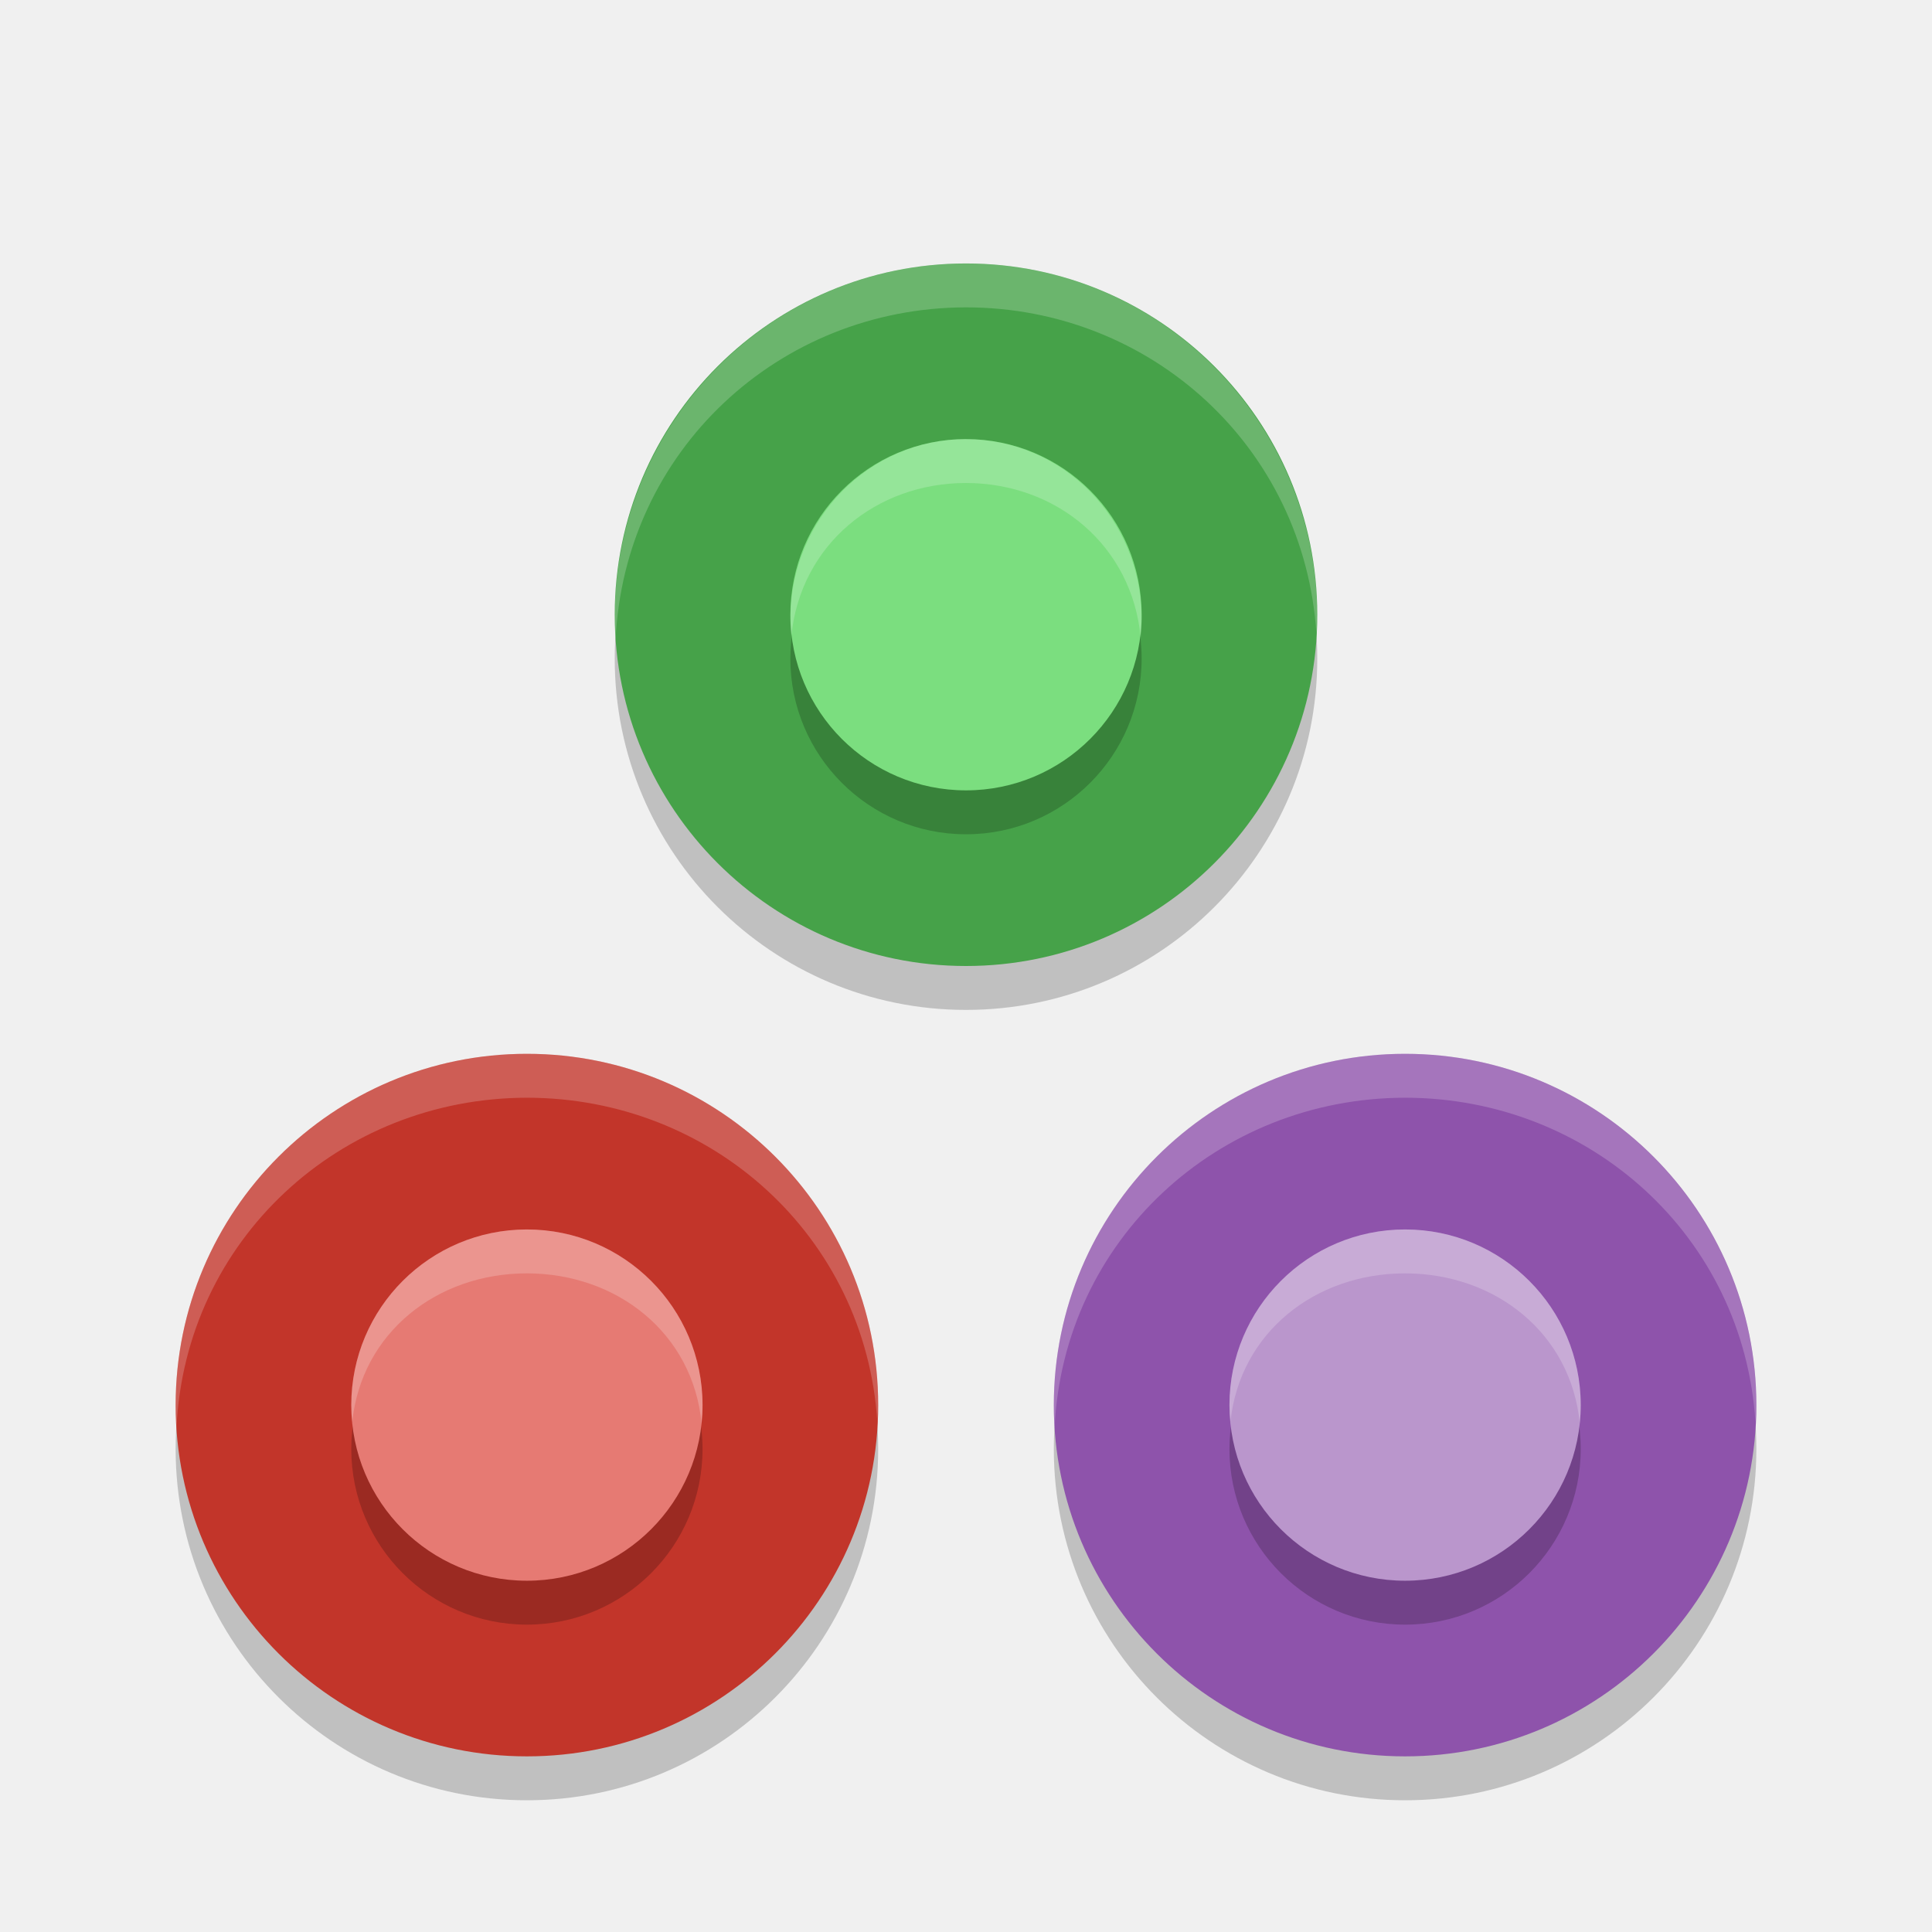
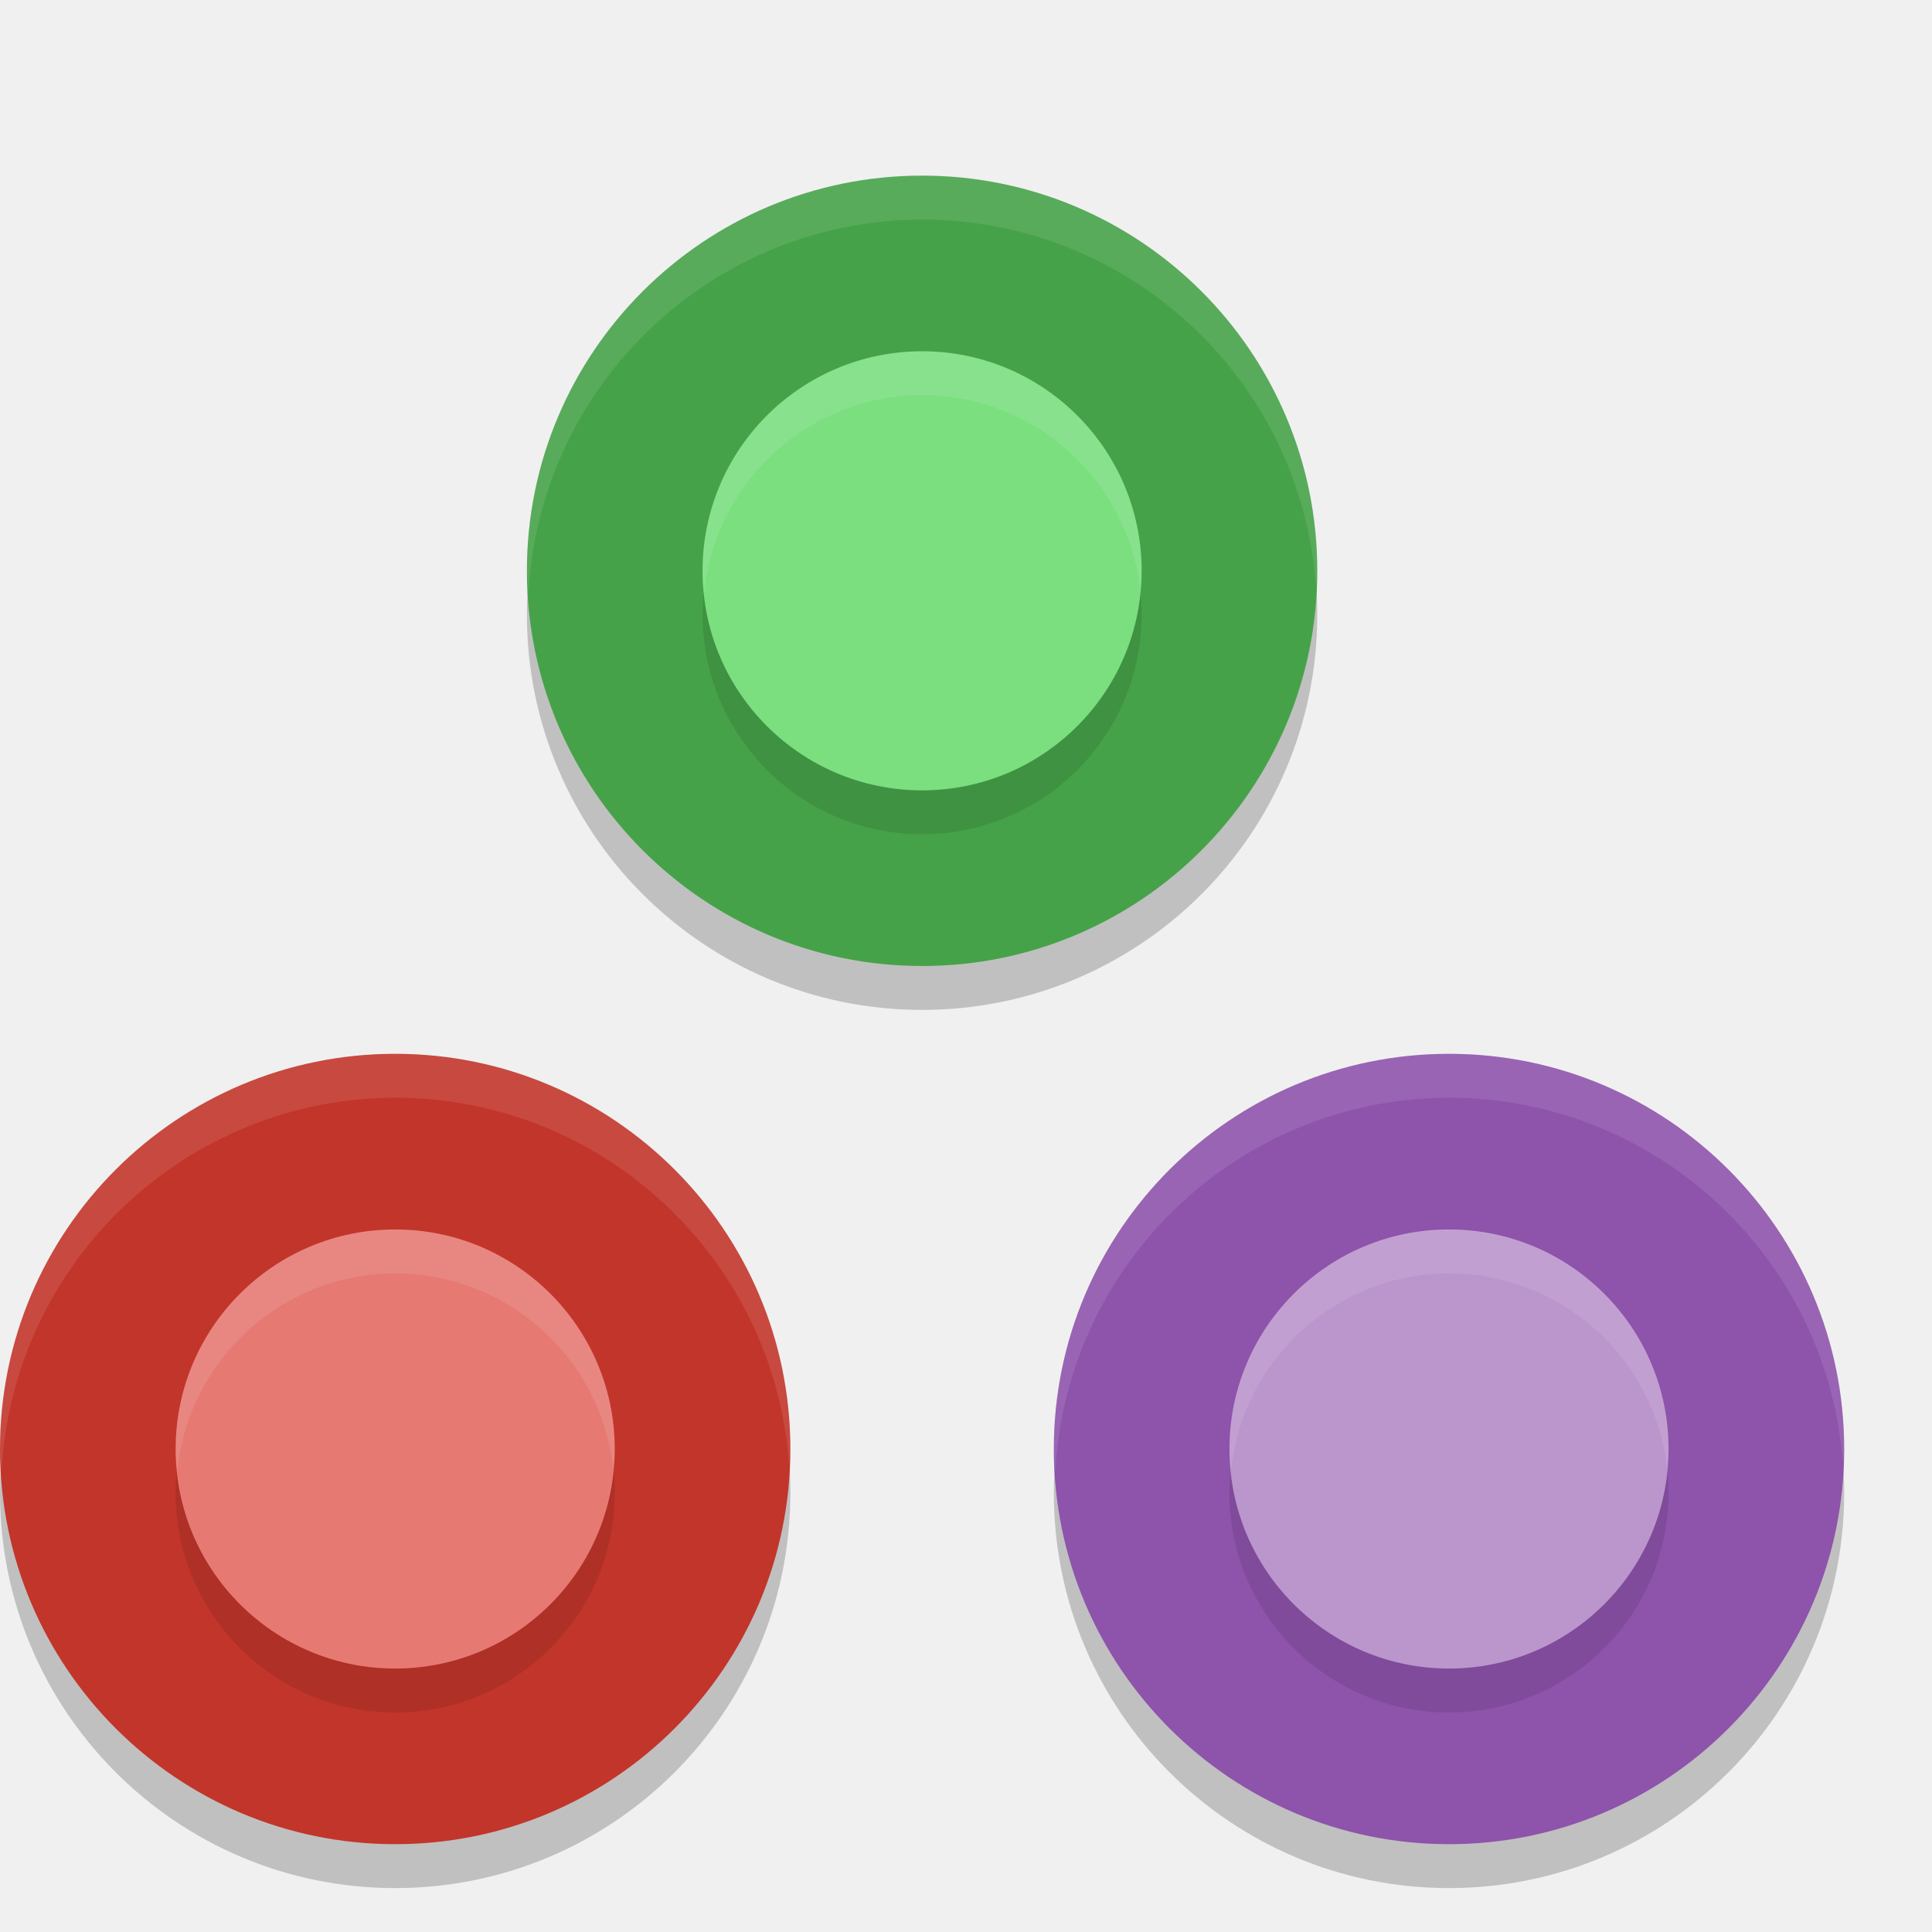
<svg xmlns="http://www.w3.org/2000/svg" width="22" height="22" version="1.1">
-   <circle transform="translate(-1,-1)" cx="7" cy="17.5" r="4" style="opacity:.2" />
-   <circle transform="translate(-1,-1)" cx="17" cy="17.5" r="4" style="opacity:.2" />
-   <circle transform="translate(-1,-1)" cx="12" cy="8.5" r="4" style="opacity:.2" />
-   <circle transform="translate(-1,-1)" cx="7" cy="17" r="4" style="fill:#c2352a" />
-   <circle transform="translate(-1,-1)" cx="17" cy="17" r="4" style="fill:#8e53ab" />
-   <circle transform="translate(-1,-1)" cx="12" cy="8" r="4" style="fill:#46a249" />
-   <circle transform="translate(-1,-1)" cx="7" cy="17.5" r="2" style="opacity:.2" />
-   <circle transform="translate(-1,-1)" cx="17" cy="17.5" r="2" style="opacity:.2" />
-   <circle transform="translate(-1,-1)" cx="12" cy="8.5" r="2" style="opacity:.2" />
-   <circle transform="translate(-1,-1)" cx="7" cy="17" r="2" style="fill:#e67a73" />
-   <circle transform="translate(-1,-1)" cx="17" cy="17" r="2" style="fill:#ba96cc" />
-   <circle transform="translate(-1,-1)" cx="12" cy="8" r="2" style="fill:#7bde7f" />
-   <path transform="translate(-1,-1)" d="m7 13c-2.209 0-4 1.791-4 4 4.476e-4 0.085 0.004 0.171 0.01 0.256 0.1-2.132 1.857-3.753 3.99-3.756 2.109 7.08e-4 3.855 1.583 3.99 3.688 0.005-0.063 0.008-0.126 0.01-0.188 0-2.209-1.791-4-4-4z" style="fill:#ffffff;opacity:.2" />
-   <path transform="translate(-1,-1)" d="m17 13c-2.209 0-4 1.791-4 4 4.31e-4 0.085 0.004 0.171 0.009 0.256 0.1-2.132 1.857-3.753 3.99-3.756 2.109 7.08e-4 3.855 1.583 3.99 3.688 0.005-0.063 0.008-0.126 0.01-0.188 0-2.209-1.791-4-4-4z" style="fill:#ffffff;opacity:.2" />
-   <path transform="translate(-1,-1)" d="M 12,4 C 9.791,4 8,5.803 8,8.026 8,8.112 8.004,8.198 8.01,8.284 8.11,6.138 9.866,4.503 12,4.5 14.109,4.501 15.855,6.097 15.99,8.216 15.995,8.153 15.998,8.09 16,8.026 16,5.803 14.209,4 12,4 Z" style="fill:#ffffff;opacity:.2" />
-   <path transform="translate(-1,-1)" d="m7 15c-1.105 0-2 0.895-2 2 6.089e-4 0.064 0.004 0.127 0.011 0.191 0.107-1.018 0.966-1.691 1.989-1.691 1.03 9.44e-4 1.891 0.684 1.989 1.709 0.007-0.07 0.011-0.139 0.011-0.209-1e-7 -1.105-0.895-2-2-2z" style="fill:#ffffff;opacity:.2" />
-   <path transform="translate(-1,-1)" d="m17 15c-1.105 0-2 0.895-2 2 6.1e-4 0.064 0.004 0.127 0.011 0.191 0.107-1.018 0.966-1.691 1.989-1.691 1.03 9.44e-4 1.891 0.684 1.989 1.709 0.007-0.07 0.011-0.139 0.011-0.209 0-1.105-0.895-2-2-2z" style="fill:#ffffff;opacity:.2" />
-   <path transform="translate(-1,-1)" d="m12 6c-1.105-1e-7 -2 0.916-2 2.045 6.09e-4 0.065 0.004 0.13 0.011 0.195 0.107-1.041 0.966-1.74 1.989-1.74 1.03 9.654e-4 1.891 0.711 1.989 1.76 0.007-0.071 0.011-0.143 0.011-0.214 0-1.13-0.895-2.045-2-2.045z" style="fill:#ffffff;opacity:.2" />
+   <g transform="translate(-1,-1)">
+     <circle style="opacity:0.2" cx="5.5" cy="18" r="4.5" />
+     <circle style="opacity:0.2" cx="17.5" cy="18" r="4.5" />
+     <circle style="opacity:0.2" cx="11.5" cy="8" r="4.5" />
+     <circle style="fill:#c2352a" cx="5.5" cy="17.5" r="4.5" />
+     <circle style="fill:#8e53ab" cx="17.5" cy="17.5" r="4.5" />
+     <circle style="fill:#46a249" cx="11.5" cy="7.5" r="4.5" />
+     <circle style="opacity:0.1" cx="5.5" cy="18" r="2.5" />
+     <circle style="fill:#e67a73" cx="5.5" cy="17.5" r="2.5" />
+     <circle style="opacity:0.1" cx="17.5" cy="18" r="2.5" />
+     <circle style="fill:#ba96cc" cx="17.5" cy="17.5" r="2.5" />
+     <circle style="opacity:0.1" cx="11.5" cy="8" r="2.5" />
+     <circle style="fill:#7bde7f" cx="11.5" cy="7.5" r="2.5" />
+     <path style="opacity:0.1;fill:#ffffff" d="M 11.5,5 A 2.5,2.5 0 0 0 9,7.5 2.5,2.5 0 0 0 9.018,7.75 2.5,2.5 0 0 1 11.5,5.5 2.5,2.5 0 0 1 13.984,7.723 2.5,2.5 0 0 0 14,7.5 2.5,2.5 0 0 0 11.5,5 Z M 17.5,15 A 2.5,2.5 0 0 0 15,17.5 2.5,2.5 0 0 0 15.018,17.75 2.5,2.5 0 0 1 17.5,15.5 2.5,2.5 0 0 1 19.984,17.723 2.5,2.5 0 0 0 20,17.5 2.5,2.5 0 0 0 17.5,15 Z M 5.5,15 A 2.5,2.5 0 0 0 3,17.5 2.5,2.5 0 0 0 3.018,17.75 2.5,2.5 0 0 1 5.5,15.5 2.5,2.5 0 0 1 7.984,17.723 2.5,2.5 0 0 0 8,17.5 2.5,2.5 0 0 0 5.5,15 Z M 11.5,3 A 4.5,4.5 0 0 0 7,7.5 4.5,4.5 0 0 0 7.018,7.75 4.5,4.5 0 0 1 11.5,3.5 4.5,4.5 0 0 1 15.986,7.682 4.5,4.5 0 0 0 16,7.5 4.5,4.5 0 0 0 11.5,3 Z M 17.5,13 A 4.5,4.5 0 0 0 13,17.5 4.5,4.5 0 0 0 13.018,17.75 4.5,4.5 0 0 1 17.5,13.5 4.5,4.5 0 0 1 21.986,17.682 4.5,4.5 0 0 0 22,17.5 4.5,4.5 0 0 0 17.5,13 Z M 5.5,13 A 4.5,4.5 0 0 0 1,17.5 4.5,4.5 0 0 0 1.018,17.75 4.5,4.5 0 0 1 5.5,13.5 4.5,4.5 0 0 1 9.986,17.682 4.5,4.5 0 0 0 10,17.5 4.5,4.5 0 0 0 5.5,13 Z" />
+   </g>
</svg>
